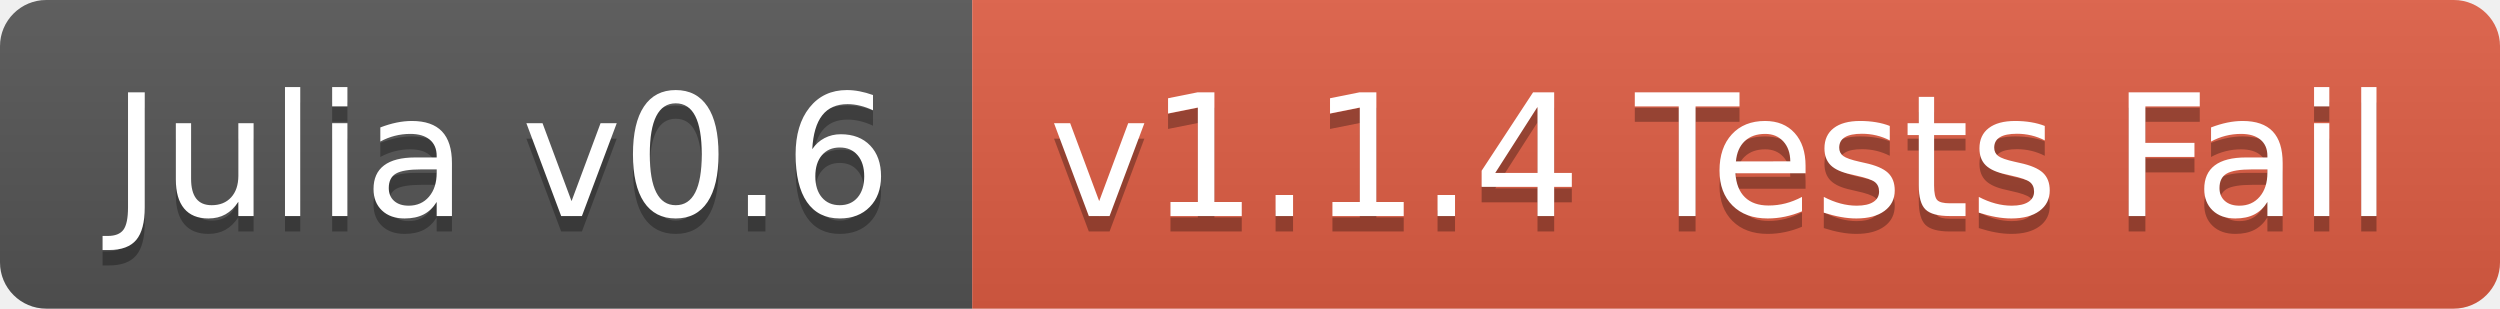
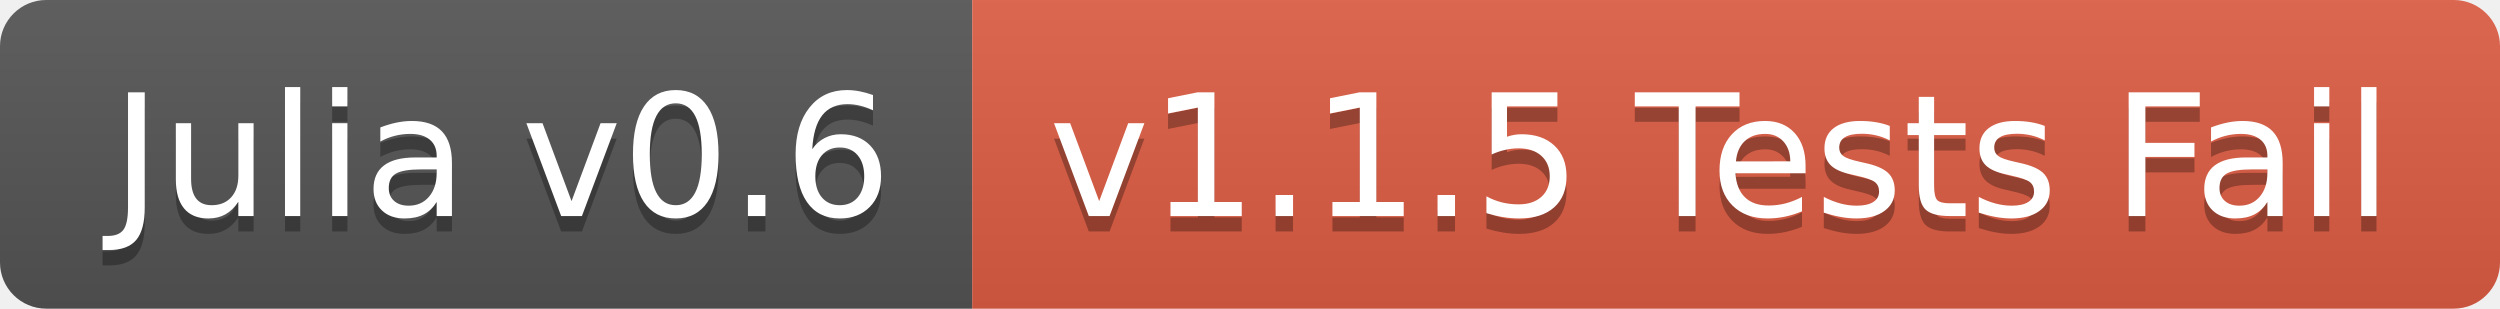
<svg xmlns="http://www.w3.org/2000/svg" width="162" height="20">
  <linearGradient id="b" x2="0" y2="100%">
    <stop offset="0" stop-color="#bbb" stop-opacity=".1" />
    <stop offset="1" stop-opacity=".1" />
  </linearGradient>
  <clipPath id="a">
    <rect width="162" height="20" rx="3" fill="#fff" />
  </clipPath>
  <g clip-path="url(#a)">
    <path fill="#555" d="M0 0h63v20H0z" />
    <path fill="#e05d44" d="M63 0h99v20H63z" />
    <path fill="url(#b)" d="M0 0h162v20H0z" />
  </g>
  <g fill="#fff" text-anchor="middle" font-family="DejaVu Sans,Verdana,Geneva,sans-serif" font-size="110">
    <text x="325" y="150" fill="#010101" fill-opacity=".3" transform="scale(.1)" textLength="530">Julia v0.6</text>
    <text x="325" y="140" transform="scale(.1)" textLength="530">Julia v0.6</text>
-     <text x="1115" y="150" fill="#010101" fill-opacity=".3" transform="scale(.1)" textLength="890">v1.1.4 Tests Fail</text>
-     <text x="1115" y="140" transform="scale(.1)" textLength="890">v1.1.4 Tests Fail</text>
+     <text x="1115" y="150" fill="#010101" fill-opacity=".3" transform="scale(.1)" textLength="890">v1.1.5 Tests Fail</text>
+     <text x="1115" y="140" transform="scale(.1)" textLength="890">v1.1.5 Tests Fail</text>
  </g>
</svg>
